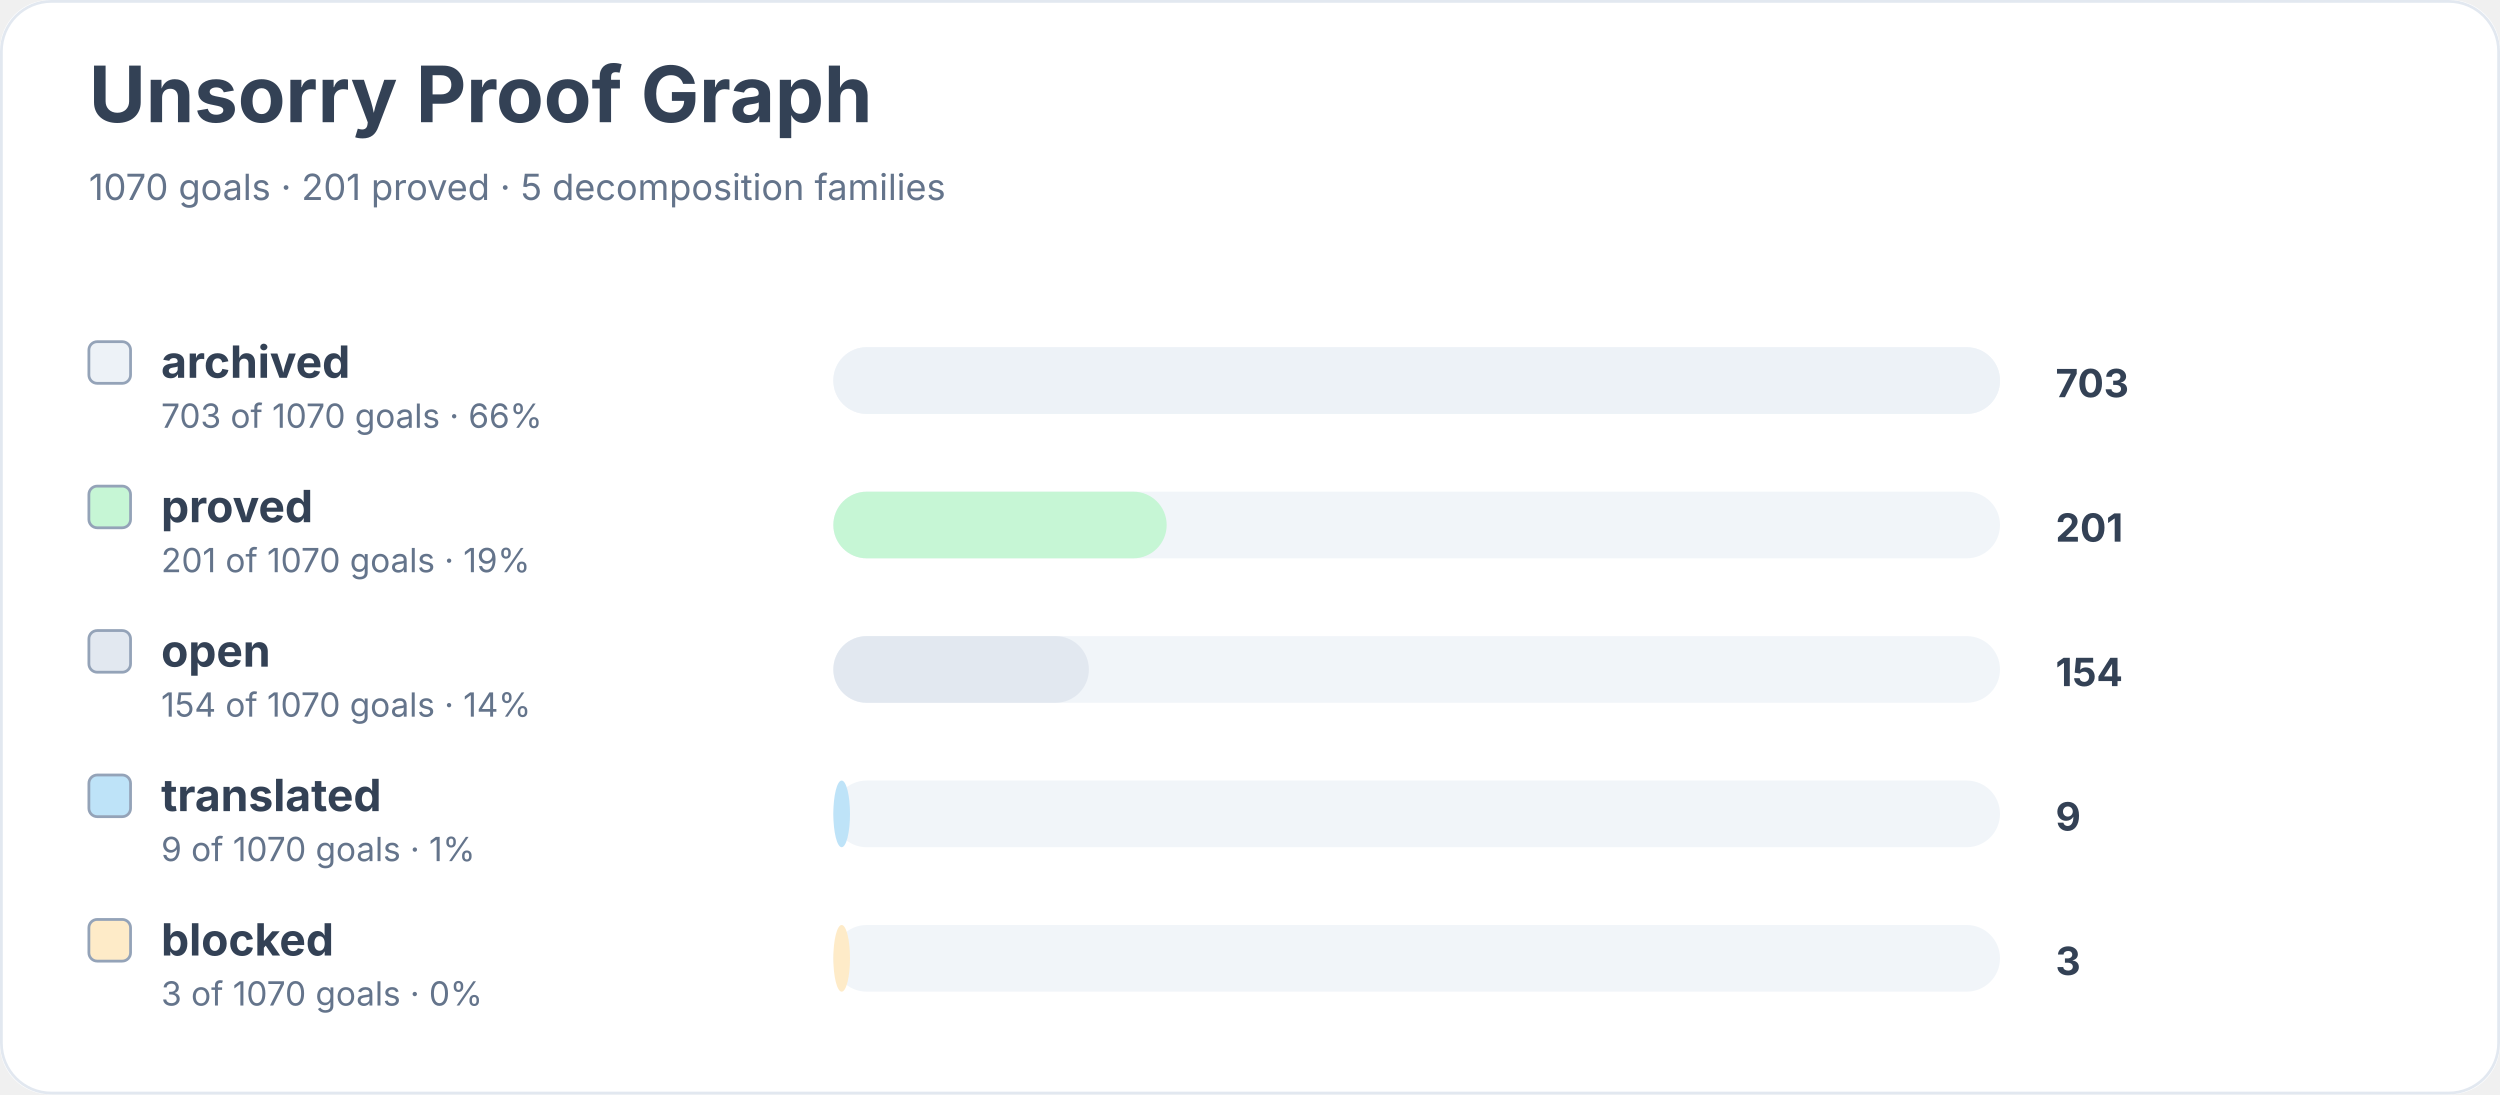
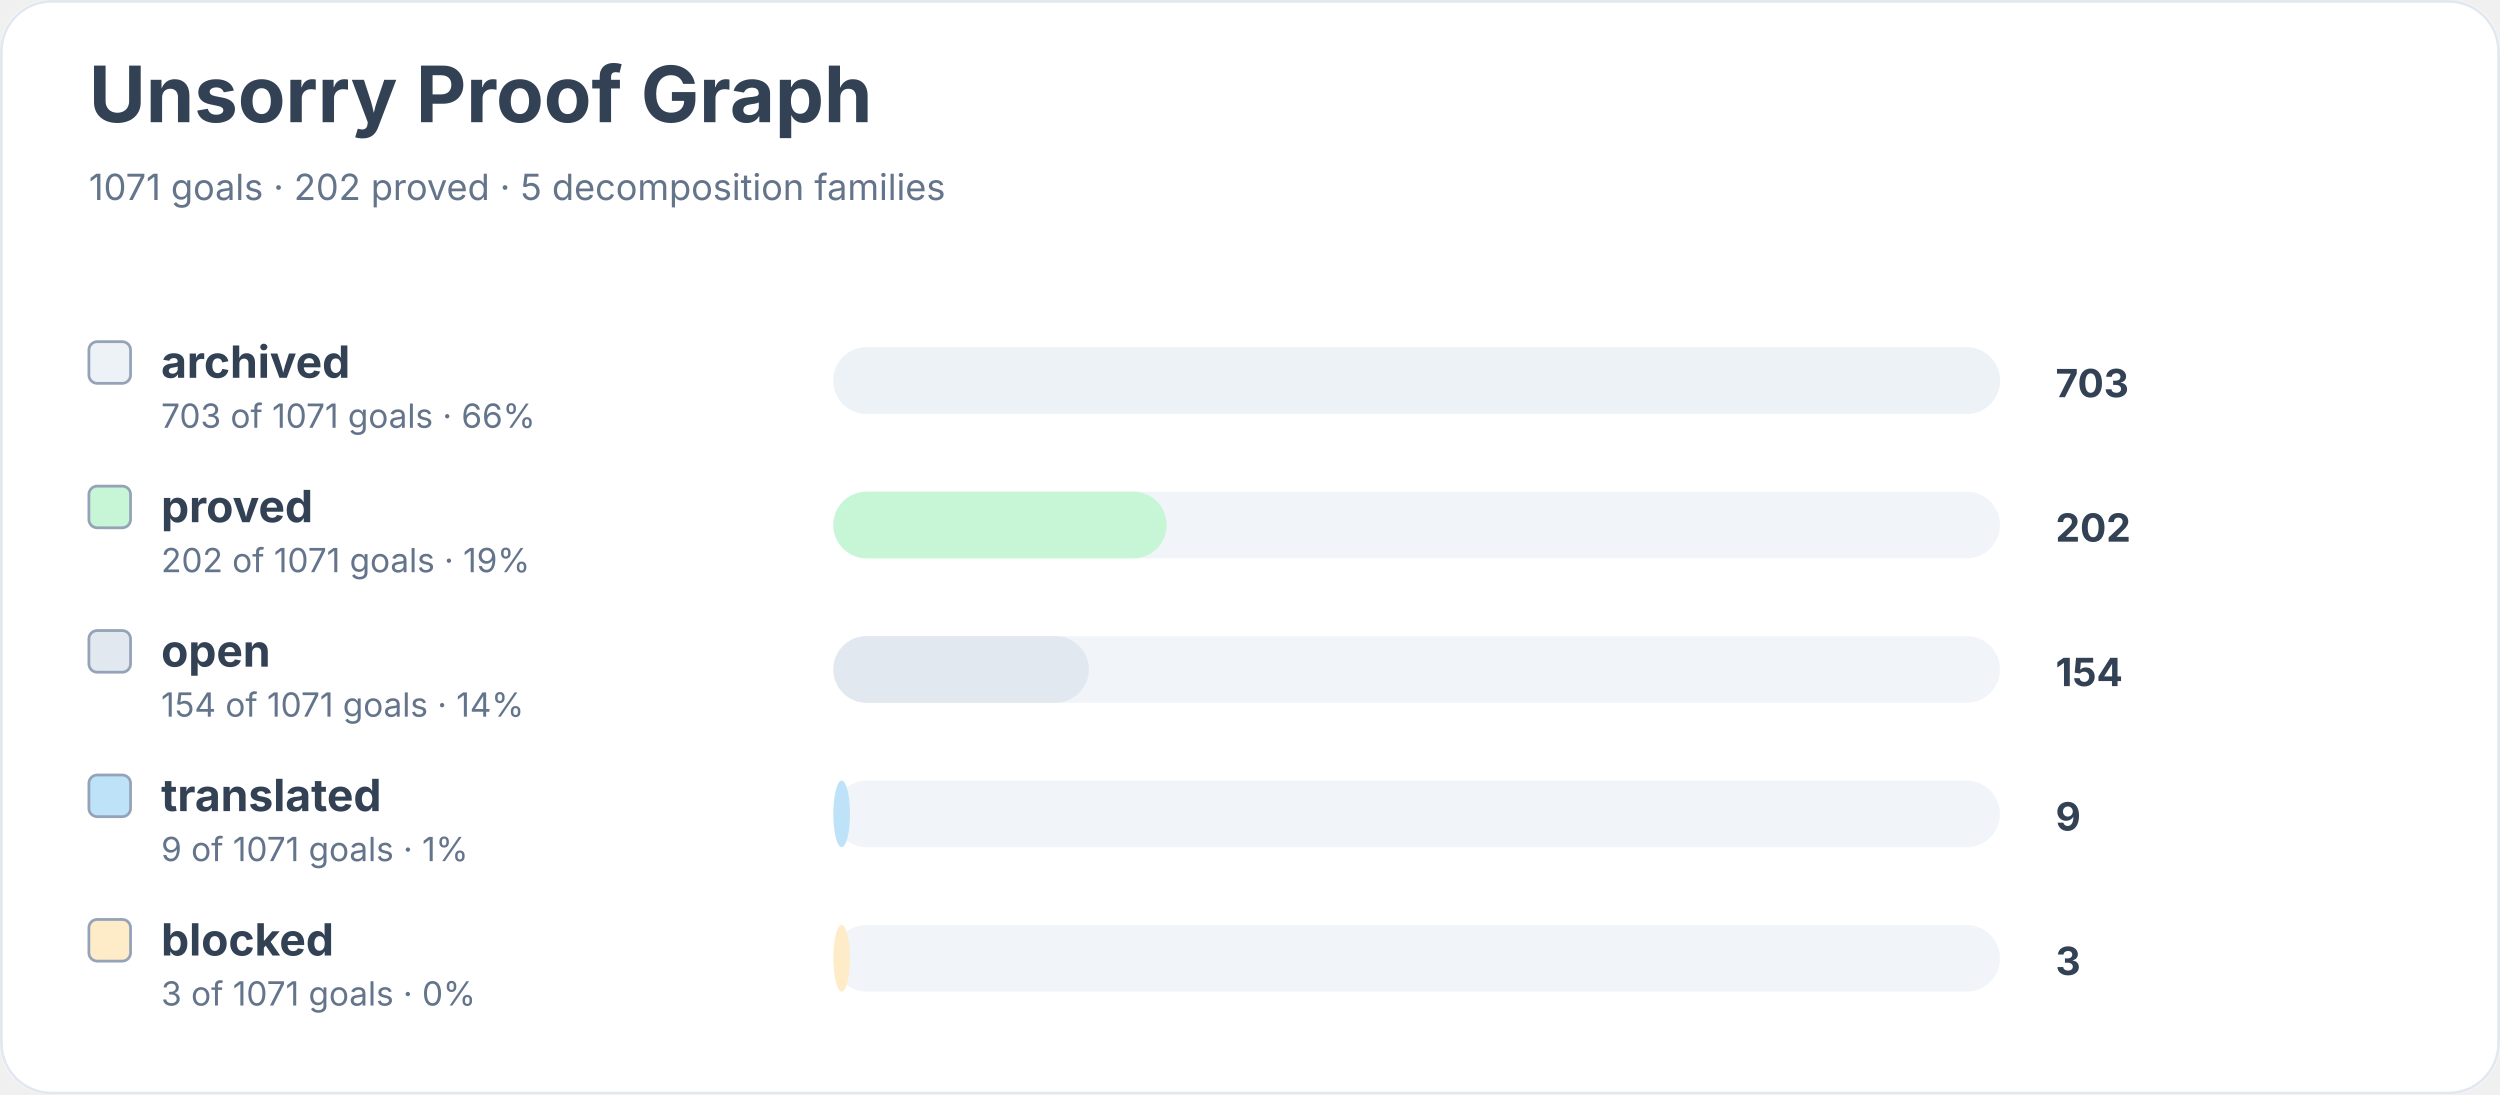
<svg xmlns="http://www.w3.org/2000/svg" width="900" height="394" viewBox="0 0 900 394" role="img" aria-labelledby="title desc">
  <rect width="900" height="100%" rx="18" fill="#ffffff" />
  <rect x="0.5" y="0.5" width="899" height="393" rx="18" fill="none" stroke="#e2e8f0" />
  <text x="32" y="44" font-family="Inter, system-ui, sans-serif" font-size="28" font-weight="700" fill="#334155">Unsorry Proof Graph</text>
-   <text x="32" y="72" font-family="Inter, system-ui, sans-serif" font-size="13" fill="#64748b">1070 goals · 201 proved · 5 decomposition families</text>
+   <text x="32" y="72" font-family="Inter, system-ui, sans-serif" font-size="13" fill="#64748b">1071 goals · 202 proved · 5 decomposition families</text>
  <rect x="32" y="123" width="15" height="15" rx="3" fill="#edf2f7" stroke="#94a3b8" />
  <text x="58" y="136" font-family="Inter, system-ui, sans-serif" font-size="16" font-weight="650" fill="#334155">archived</text>
-   <text x="58" y="154" font-family="Inter, system-ui, sans-serif" font-size="12" fill="#64748b">703 of 1070 goals · 66%</text>
+   <text x="58" y="154" font-family="Inter, system-ui, sans-serif" font-size="12" fill="#64748b">703 of 1071 goals · 66%</text>
  <rect x="300" y="125" width="420" height="24" rx="12" fill="#f1f5f9" />
  <rect x="300" y="125" width="420" height="24" rx="12" fill="#edf2f7" />
  <text x="740" y="143" font-family="Inter, system-ui, sans-serif" font-size="14" font-weight="700" fill="#334155">703</text>
  <rect x="32" y="175" width="15" height="15" rx="3" fill="#c6f6d5" stroke="#94a3b8" />
  <text x="58" y="188" font-family="Inter, system-ui, sans-serif" font-size="16" font-weight="650" fill="#334155">proved</text>
-   <text x="58" y="206" font-family="Inter, system-ui, sans-serif" font-size="12" fill="#64748b">201 of 1070 goals · 19%</text>
+   <text x="58" y="206" font-family="Inter, system-ui, sans-serif" font-size="12" fill="#64748b">202 of 1071 goals · 19%</text>
  <rect x="300" y="177" width="420" height="24" rx="12" fill="#f1f5f9" />
  <rect x="300" y="177" width="120" height="24" rx="12" fill="#c6f6d5" />
-   <text x="740" y="195" font-family="Inter, system-ui, sans-serif" font-size="14" font-weight="700" fill="#334155">201</text>
+   <text x="740" y="195" font-family="Inter, system-ui, sans-serif" font-size="14" font-weight="700" fill="#334155">202</text>
  <rect x="32" y="227" width="15" height="15" rx="3" fill="#e2e8f0" stroke="#94a3b8" />
  <text x="58" y="240" font-family="Inter, system-ui, sans-serif" font-size="16" font-weight="650" fill="#334155">open</text>
-   <text x="58" y="258" font-family="Inter, system-ui, sans-serif" font-size="12" fill="#64748b">154 of 1070 goals · 14%</text>
+   <text x="58" y="258" font-family="Inter, system-ui, sans-serif" font-size="12" fill="#64748b">154 of 1071 goals · 14%</text>
  <rect x="300" y="229" width="420" height="24" rx="12" fill="#f1f5f9" />
  <rect x="300" y="229" width="92" height="24" rx="12" fill="#e2e8f0" />
  <text x="740" y="247" font-family="Inter, system-ui, sans-serif" font-size="14" font-weight="700" fill="#334155">154</text>
  <rect x="32" y="279" width="15" height="15" rx="3" fill="#bee3f8" stroke="#94a3b8" />
  <text x="58" y="292" font-family="Inter, system-ui, sans-serif" font-size="16" font-weight="650" fill="#334155">translated</text>
-   <text x="58" y="310" font-family="Inter, system-ui, sans-serif" font-size="12" fill="#64748b">9 of 1070 goals · 1%</text>
+   <text x="58" y="310" font-family="Inter, system-ui, sans-serif" font-size="12" fill="#64748b">9 of 1071 goals · 1%</text>
  <rect x="300" y="281" width="420" height="24" rx="12" fill="#f1f5f9" />
  <rect x="300" y="281" width="6" height="24" rx="12" fill="#bee3f8" />
  <text x="740" y="299" font-family="Inter, system-ui, sans-serif" font-size="14" font-weight="700" fill="#334155">9</text>
  <rect x="32" y="331" width="15" height="15" rx="3" fill="#feebc8" stroke="#94a3b8" />
  <text x="58" y="344" font-family="Inter, system-ui, sans-serif" font-size="16" font-weight="650" fill="#334155">blocked</text>
-   <text x="58" y="362" font-family="Inter, system-ui, sans-serif" font-size="12" fill="#64748b">3 of 1070 goals · 0%</text>
+   <text x="58" y="362" font-family="Inter, system-ui, sans-serif" font-size="12" fill="#64748b">3 of 1071 goals · 0%</text>
  <rect x="300" y="333" width="420" height="24" rx="12" fill="#f1f5f9" />
  <rect x="300" y="333" width="6" height="24" rx="12" fill="#feebc8" />
  <text x="740" y="351" font-family="Inter, system-ui, sans-serif" font-size="14" font-weight="700" fill="#334155">3</text>
</svg>
